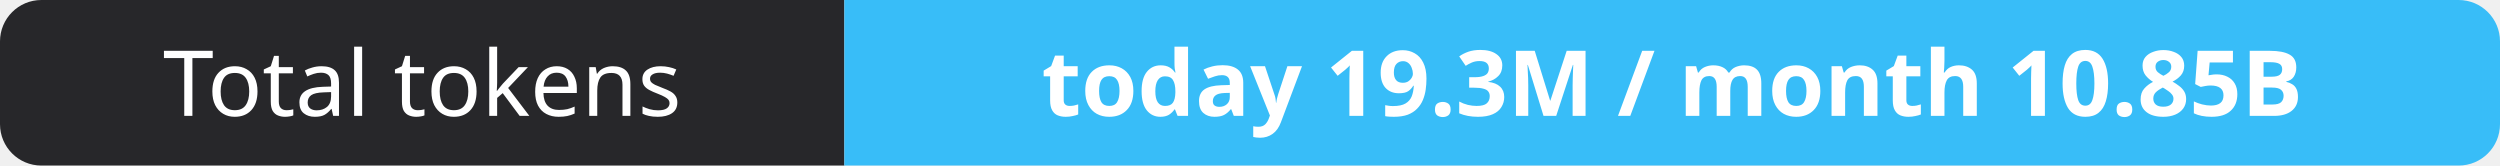
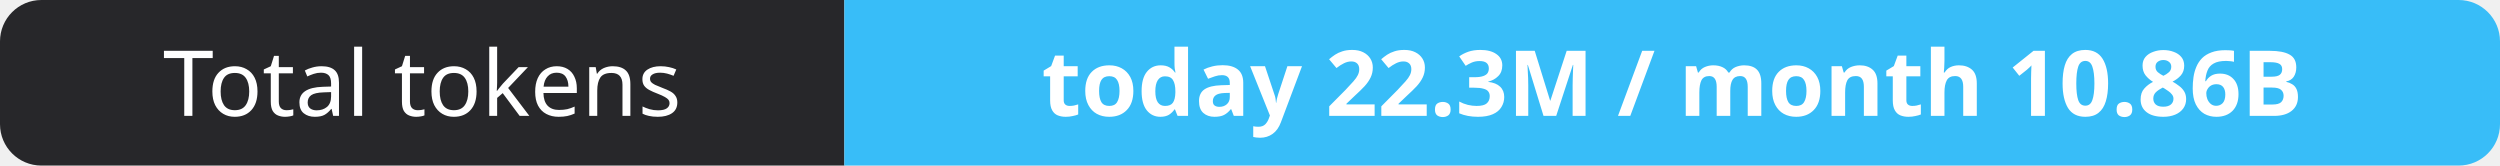
- <svg xmlns="http://www.w3.org/2000/svg" width="302" height="20" role="img" aria-label="Total tokens: today 19.3M / month 10.85B">
+ <svg xmlns="http://www.w3.org/2000/svg" width="302" height="20" role="img" aria-label="Total tokens: today 22.3M / month 10.86B">
  <clipPath id="r">
    <rect width="302" height="20" rx="5" fill="#fff" />
  </clipPath>
  <g clip-path="url(#r)">
    <rect width="102" height="20" fill="#27272a" />
    <rect x="102" width="200" height="20" fill="#38bdf8" />
  </g>
  <g fill="#fff" text-anchor="middle" font-family="Verdana,Geneva,sans-serif" font-size="11">
    <text x="51.0" y="14">Total tokens</text>
-     <text x="202.0" y="14" font-weight="700">today 19.3M / month 10.85B</text>
+     <text x="202.0" y="14" font-weight="700">today 22.3M / month 10.86B</text>
  </g>
</svg>
